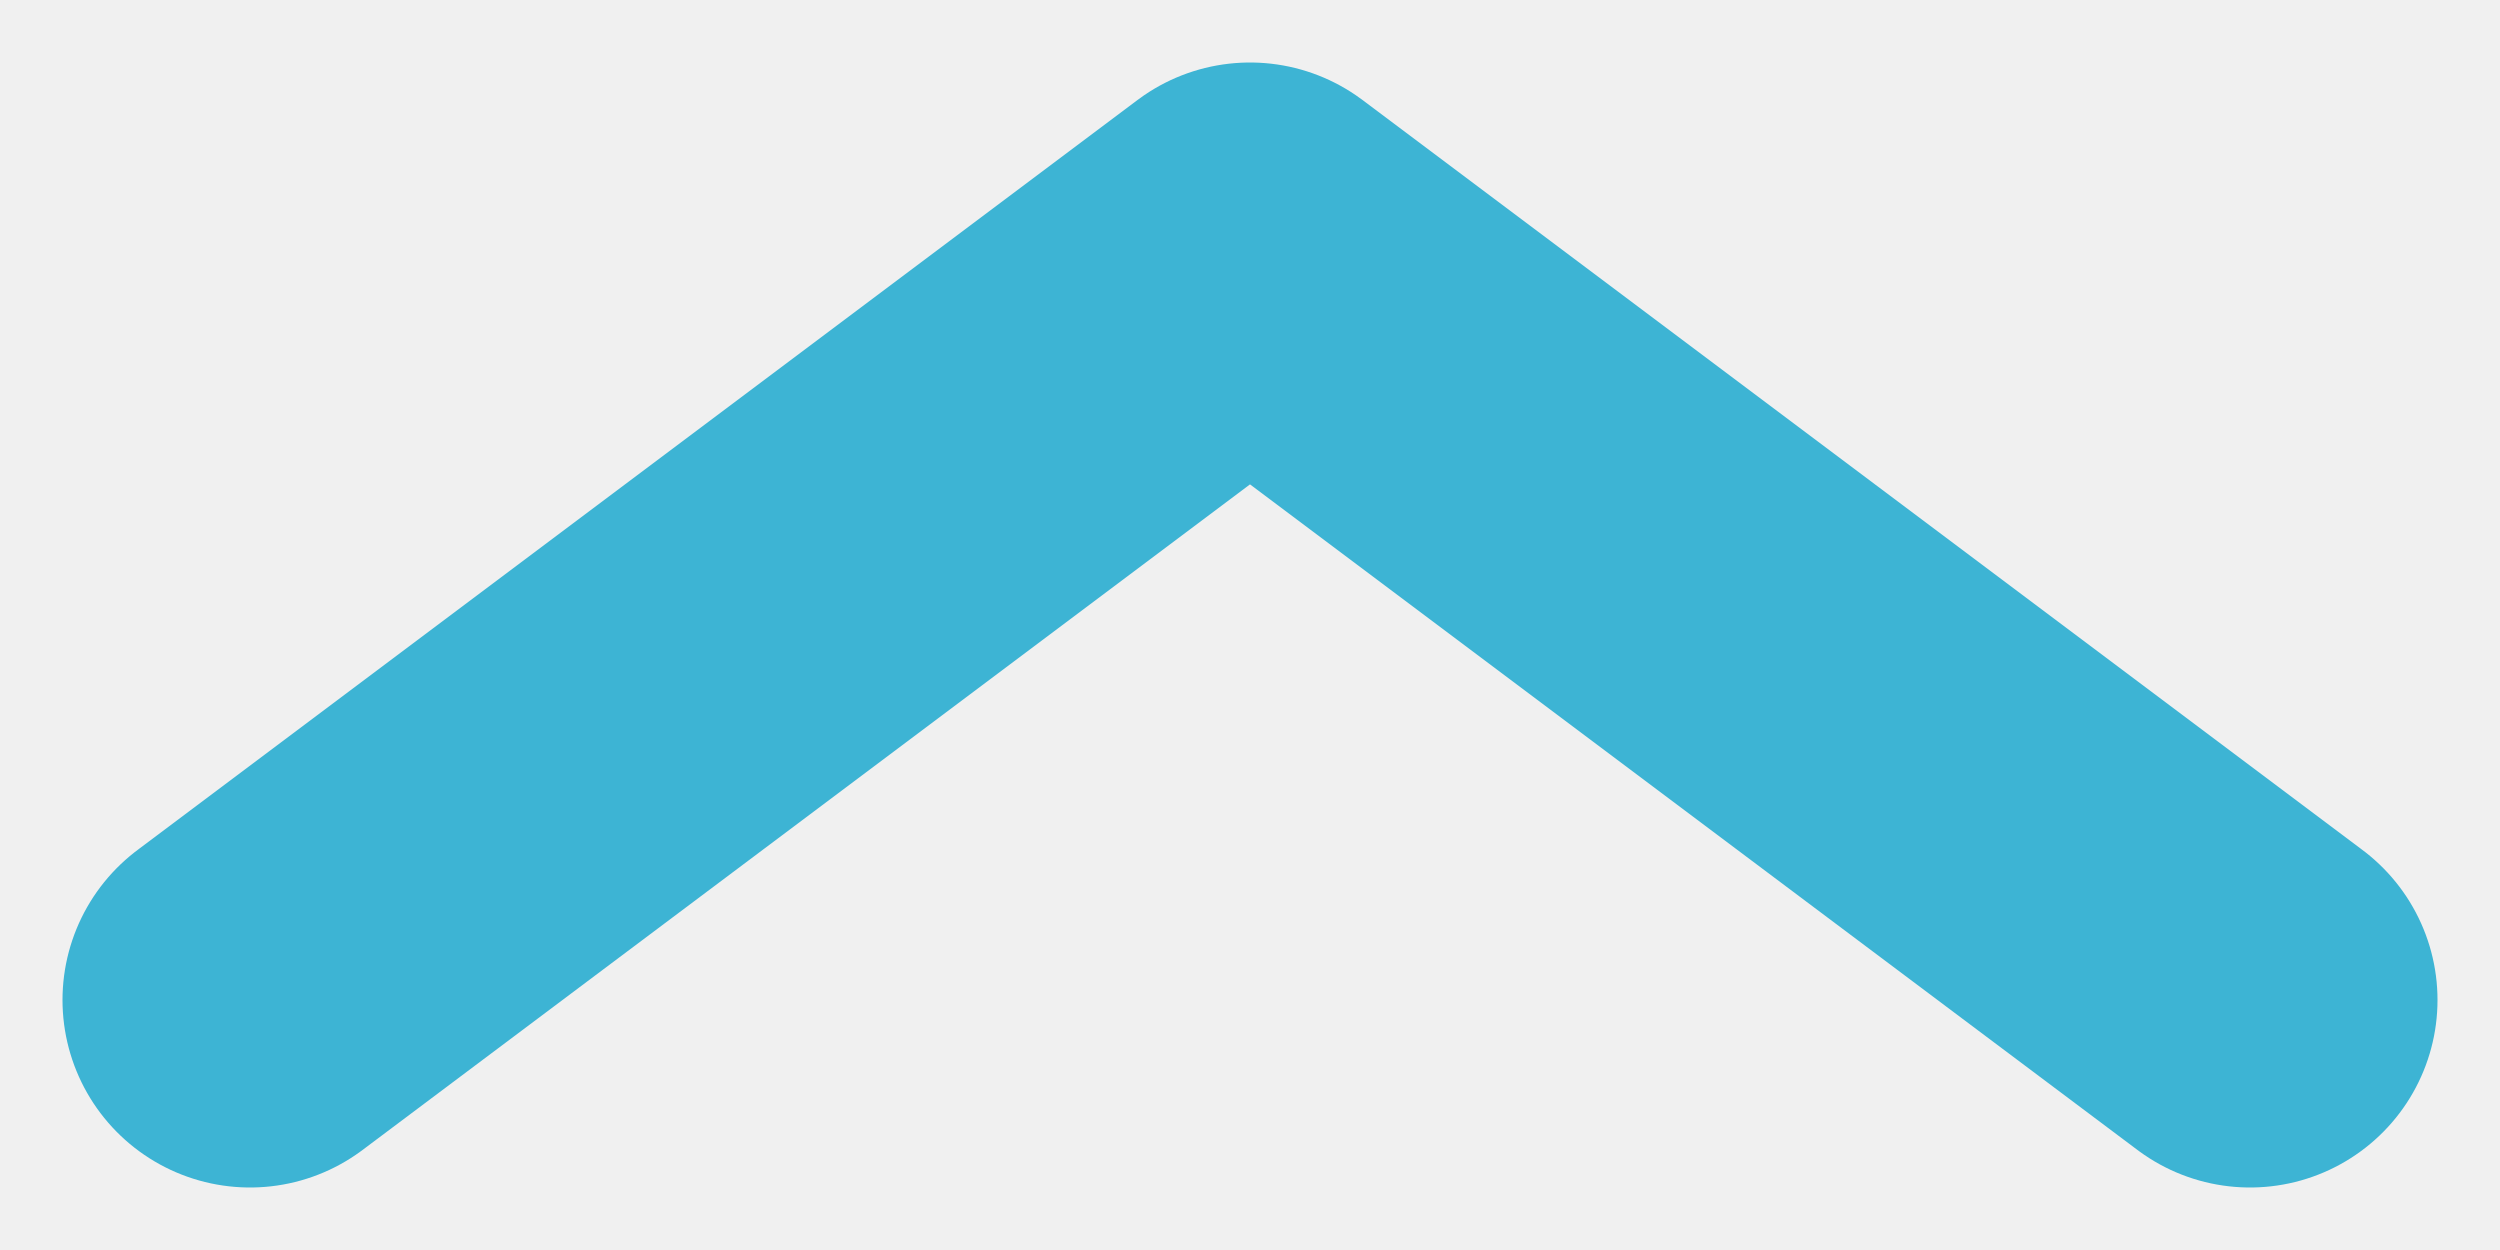
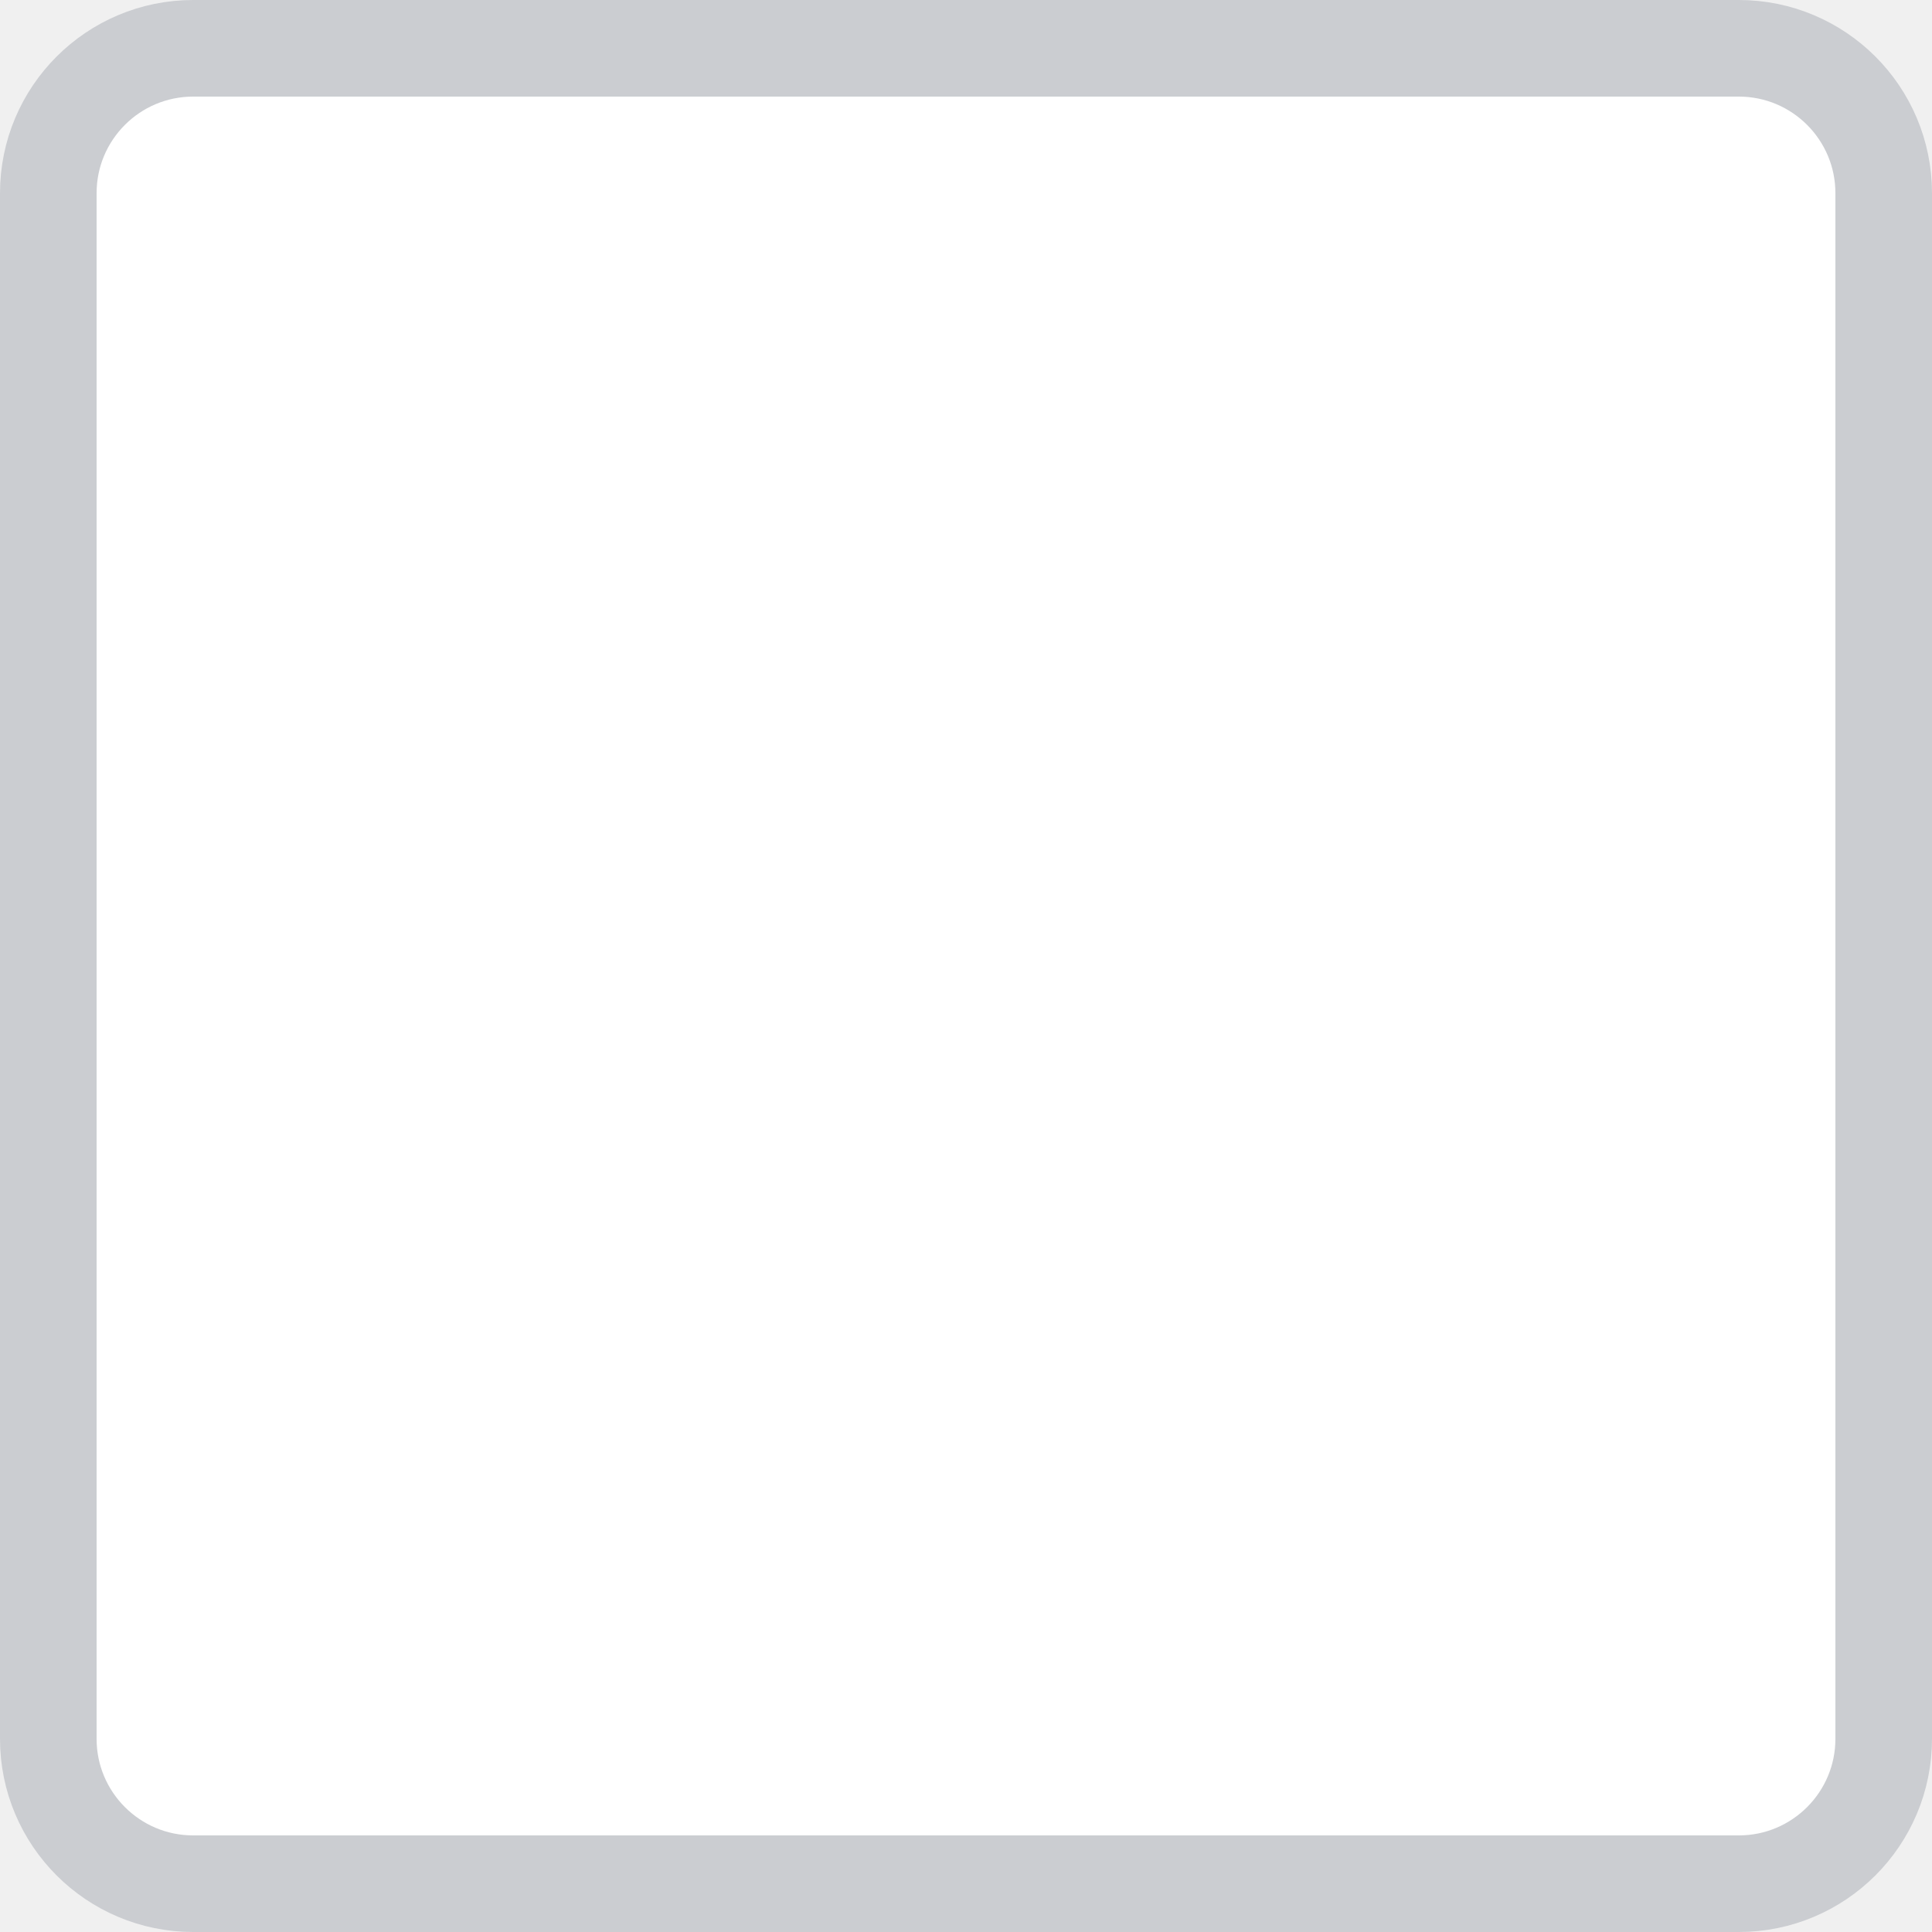
- <svg xmlns="http://www.w3.org/2000/svg" width="10" height="5" fill="none">
-   <path d="m1 4 4-3 4 3" stroke="#3DB4D4" stroke-width="1.5" stroke-linecap="round" stroke-linejoin="round" />
+ <svg xmlns="http://www.w3.org/2000/svg" width="20" height="20" fill="none">
+   <rect x=".5" y=".5" width="19" height="19" rx="1.5" fill="#fff" />
+   <rect x=".5" y=".5" width="19" height="19" rx="1.5" stroke="#CBCDD1" />
</svg>
